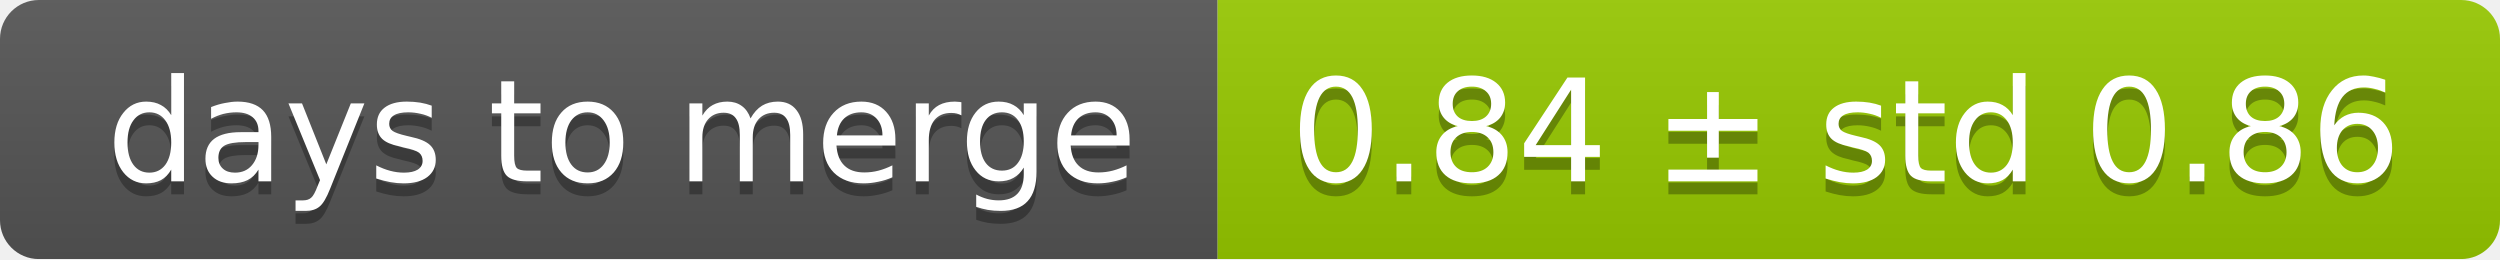
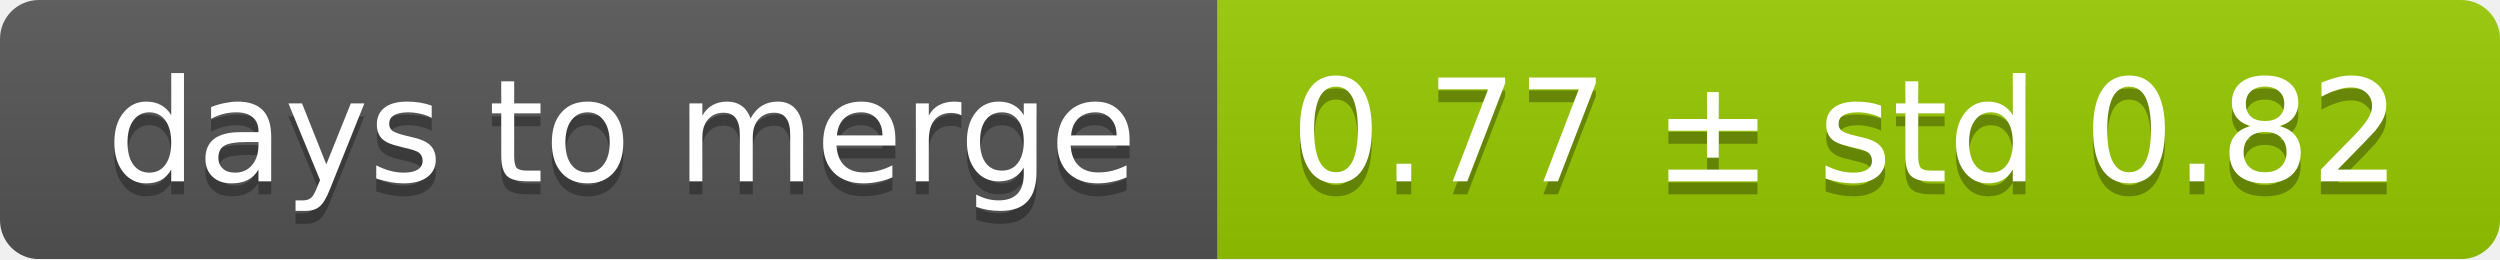
<svg xmlns="http://www.w3.org/2000/svg" width="193" height="20">
  <linearGradient id="smooth" x2="0" y2="100%">
    <stop offset="0" stop-color="#bbb" stop-opacity=".1" />
    <stop offset="1" stop-opacity=".1" />
  </linearGradient>
  <mask id="round">
    <rect width="193" height="20" rx="3" fill="#fff" />
  </mask>
  <g mask="url(#round)">
    <rect width="94" height="20" fill="#555" />
    <rect x="94" width="99" height="20" fill="#97ca00" />
    <rect width="193" height="20" fill="url(#smooth)" />
  </g>
  <g fill="#fff" text-anchor="middle" font-family="DejaVu Sans,Verdana,Geneva,sans-serif" font-size="11">
    <text x="48" y="15" fill="#010101" fill-opacity=".3">days to merge</text>
    <text x="48" y="14">days to merge</text>
-     <text x="142.5" y="15" fill="#010101" fill-opacity=".3">0.84 ± std 0.86</text>
-     <text x="142.5" y="14">0.84 ± std 0.86</text>
+     <text x="142.5" y="15" fill="#010101" fill-opacity=".3">0.77 ± std 0.82</text>
+     <text x="142.5" y="14">0.77 ± std 0.82</text>
  </g>
</svg>
